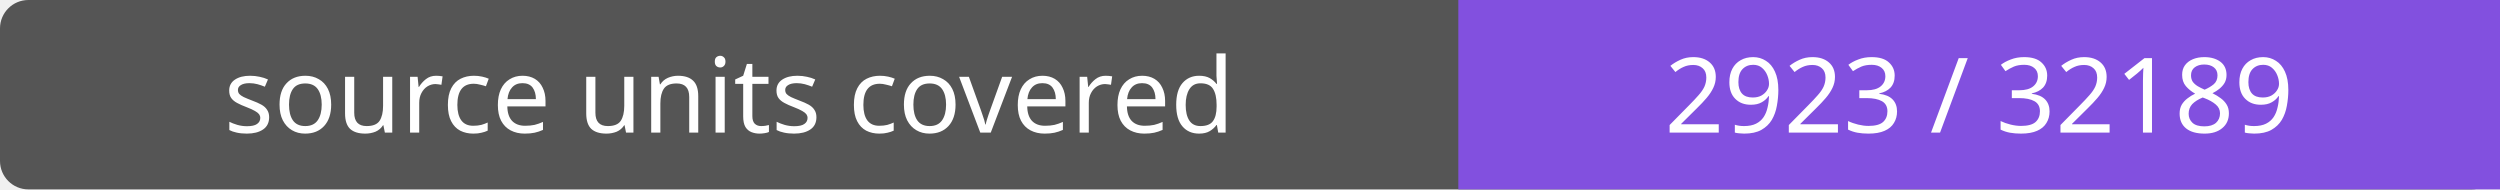
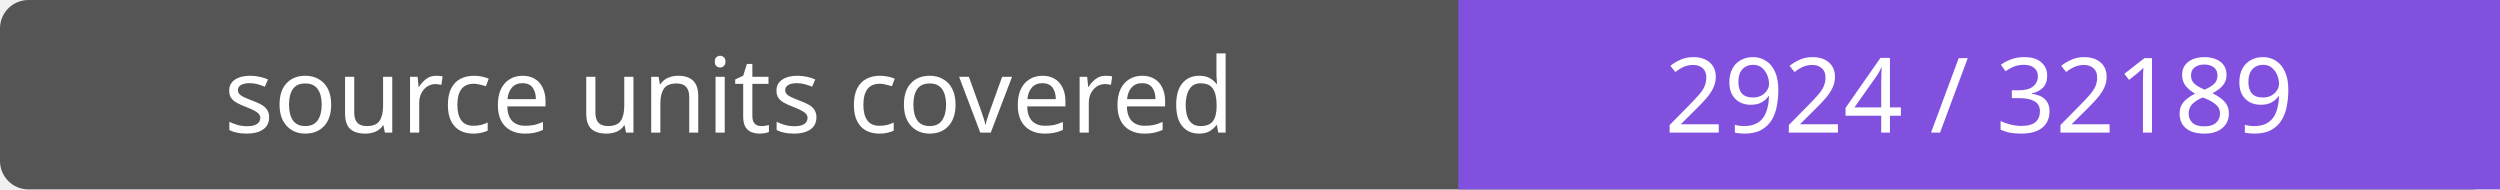
- <svg xmlns="http://www.w3.org/2000/svg" width="264" height="20" role="img" aria-label="source units covered: 2923 / 32189">
+ <svg xmlns="http://www.w3.org/2000/svg" width="264" height="20" role="img" aria-label="source units covered: 2924 / 32189">
  <rect width="264" height="20" rx="3" fill="#555" />
  <path fill="#8250df" d="M154 0h110v20H154z" />
  <g fill="#fff" text-anchor="middle" font-family="Verdana,sans-serif" font-size="11">
    <text x="77.0" y="14">source units covered</text>
-     <text x="209.0" y="14">2923 / 32189</text>
+     <text x="209.0" y="14">2924 / 32189</text>
  </g>
</svg>
